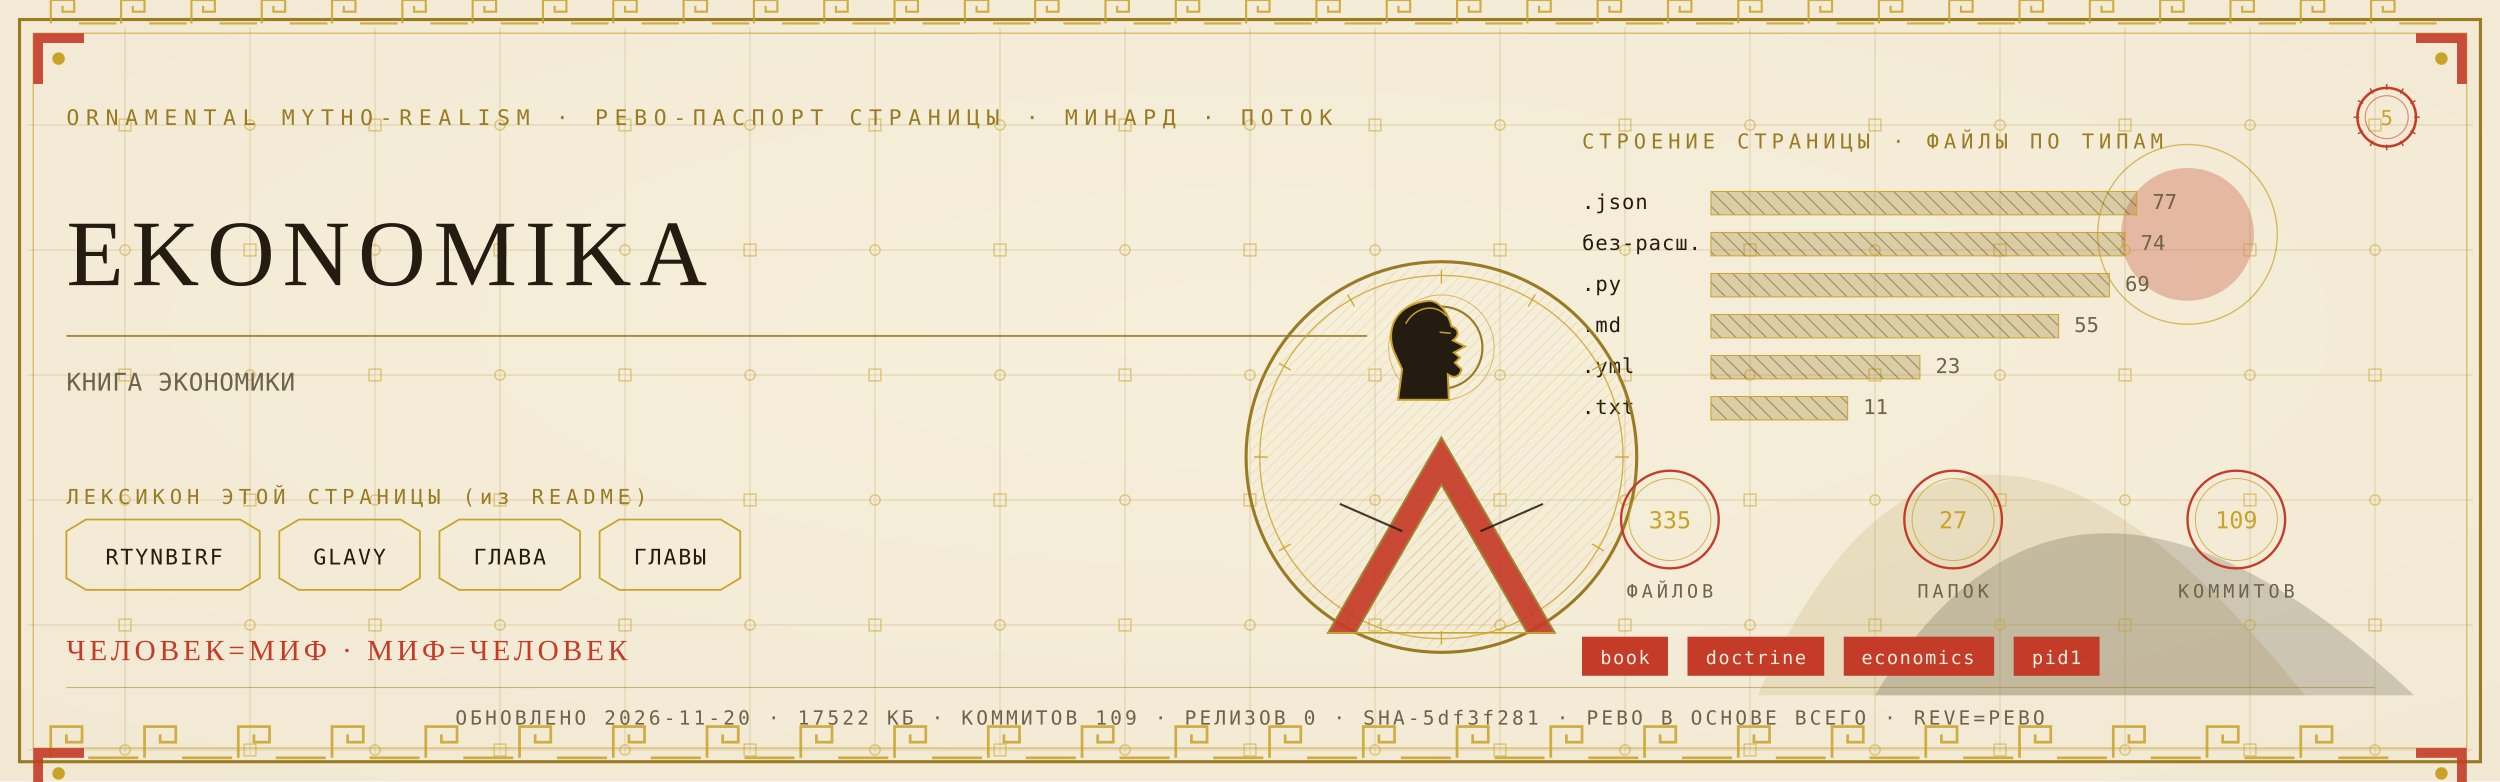
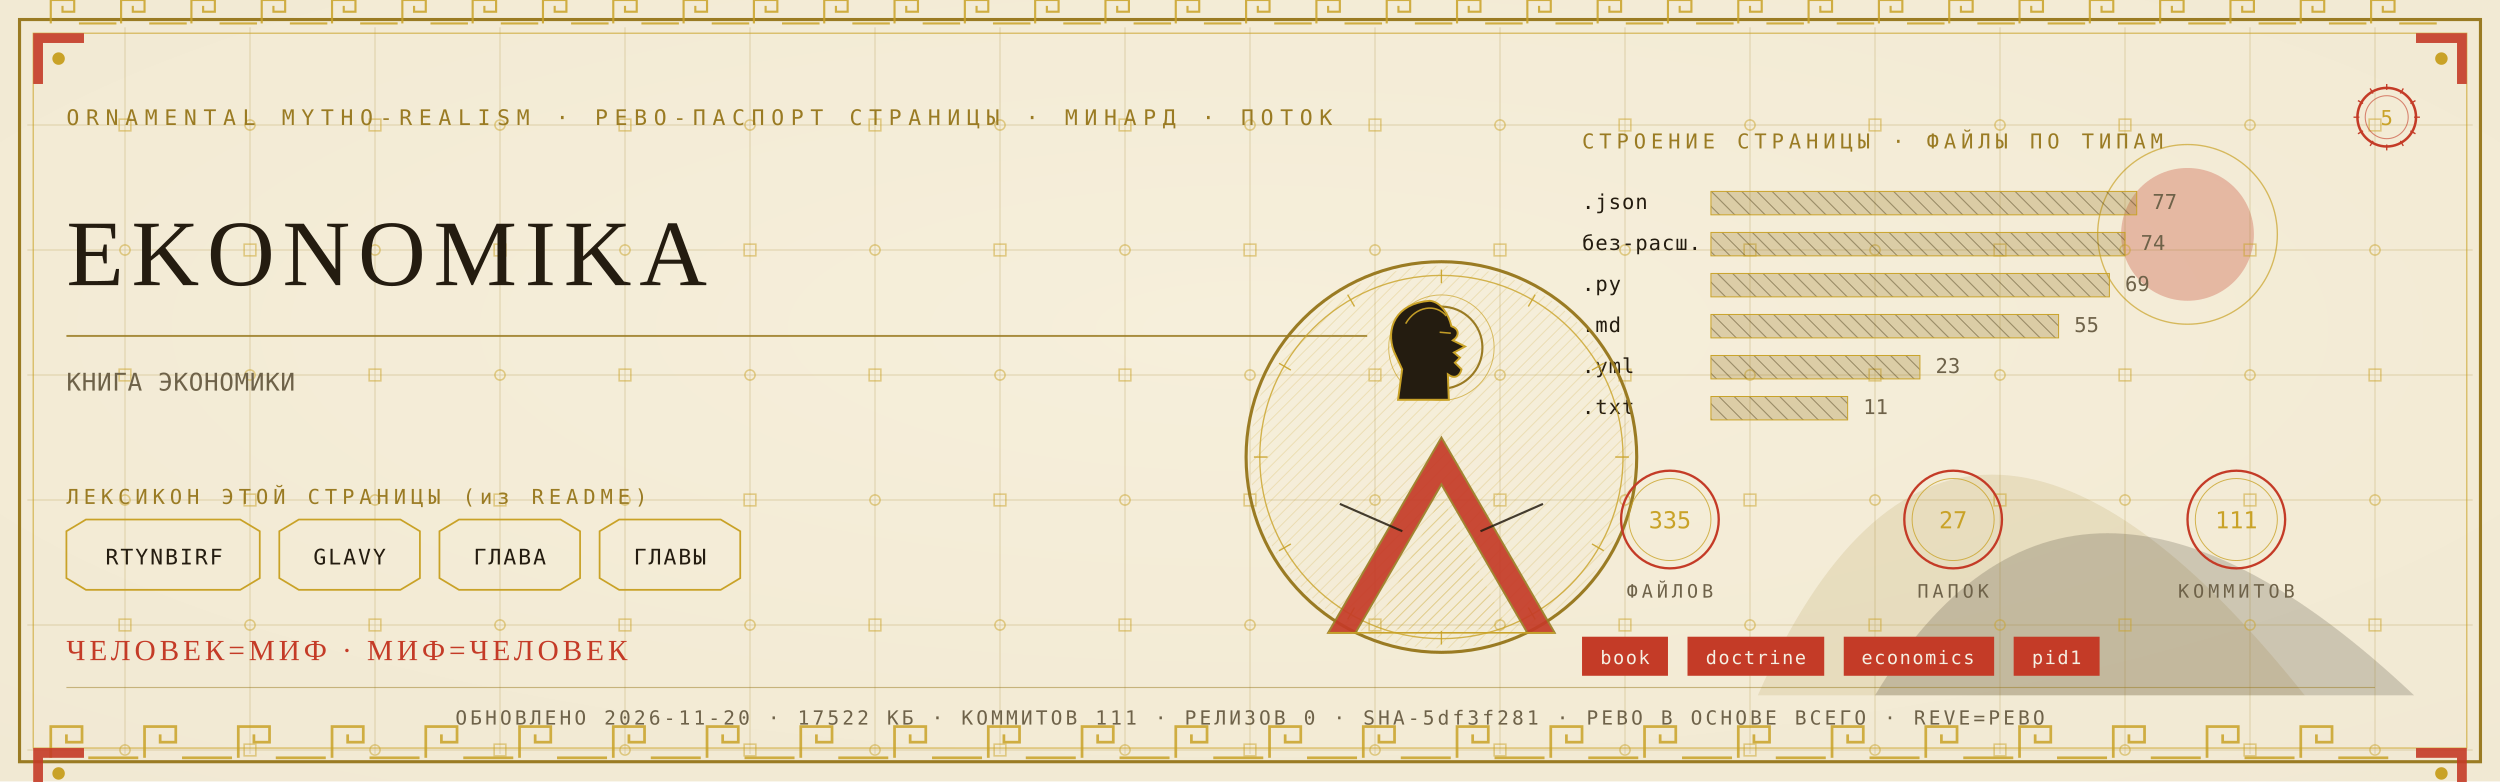
<svg xmlns="http://www.w3.org/2000/svg" viewBox="0 0 1280 400" width="1280" height="400">
  <defs>
    <radialGradient id="rp5" cx="0.5" cy="0.42" r="1.1">
      <stop offset="0" stop-color="#F6EFDC" />
      <stop offset="1" stop-color="#EFE6CF" />
    </radialGradient>
    <pattern id="hatchm" width="4.2" height="4.2" patternUnits="userSpaceOnUse" patternTransform="rotate(45)">
      <rect width="4.2" height="4.2" fill="none" />
      <line x1="0" y1="0" x2="0" y2="4.2" stroke="#C9A227" stroke-width="0.5" />
    </pattern>
    <pattern id="hatchv" width="5.5" height="5.5" patternUnits="userSpaceOnUse" patternTransform="rotate(-45)">
      <rect width="5.5" height="5.5" fill="none" />
      <line x1="0" y1="0" x2="0" y2="5.5" stroke="#241C10" stroke-width="0.5" />
    </pattern>
  </defs>
  <rect width="1280" height="400" fill="#EFE6CF" />
  <rect width="1280" height="400" fill="url(#rp5)" opacity="0.94" />
  <path d="M 900 356 Q 1000 130 1180 356 Z" fill="#9A7B23" opacity="0.14" />
  <path d="M 960 356 Q 1060 190 1236 356 Z" fill="#241C10" opacity="0.18" />
  <circle cx="1120" cy="120" r="34" fill="#C43B27" opacity="0.30" />
  <circle cx="1120" cy="120" r="46" fill="none" stroke="#C9A227" stroke-width="0.7" opacity="0.7" />
  <g stroke="#9A7B23" stroke-width="0.45" opacity="0.30">
    <line x1="64" y1="14" x2="64" y2="386" />
    <line x1="128" y1="14" x2="128" y2="386" />
    <line x1="192" y1="14" x2="192" y2="386" />
    <line x1="256" y1="14" x2="256" y2="386" />
    <line x1="320" y1="14" x2="320" y2="386" />
    <line x1="384" y1="14" x2="384" y2="386" />
    <line x1="448" y1="14" x2="448" y2="386" />
    <line x1="512" y1="14" x2="512" y2="386" />
    <line x1="576" y1="14" x2="576" y2="386" />
    <line x1="640" y1="14" x2="640" y2="386" />
    <line x1="704" y1="14" x2="704" y2="386" />
    <line x1="768" y1="14" x2="768" y2="386" />
    <line x1="832" y1="14" x2="832" y2="386" />
    <line x1="896" y1="14" x2="896" y2="386" />
    <line x1="960" y1="14" x2="960" y2="386" />
    <line x1="1024" y1="14" x2="1024" y2="386" />
    <line x1="1088" y1="14" x2="1088" y2="386" />
    <line x1="1152" y1="14" x2="1152" y2="386" />
    <line x1="1216" y1="14" x2="1216" y2="386" />
    <line x1="14" y1="64" x2="1266" y2="64" />
    <line x1="14" y1="128" x2="1266" y2="128" />
    <line x1="14" y1="192" x2="1266" y2="192" />
    <line x1="14" y1="256" x2="1266" y2="256" />
    <line x1="14" y1="320" x2="1266" y2="320" />
    <line x1="14" y1="384" x2="1266" y2="384" />
  </g>
  <g fill="none" stroke="#C9A227" stroke-width="0.8" opacity="0.5">
    <rect x="61" y="61" width="6" height="6" />
    <circle cx="64" cy="128" r="2.6" />
    <rect x="61" y="189" width="6" height="6" />
    <circle cx="64" cy="256" r="2.6" />
    <rect x="61" y="317" width="6" height="6" />
    <circle cx="64" cy="384" r="2.6" />
    <circle cx="128" cy="64" r="2.6" />
    <rect x="125" y="125" width="6" height="6" />
    <circle cx="128" cy="192" r="2.6" />
    <rect x="125" y="253" width="6" height="6" />
    <circle cx="128" cy="320" r="2.6" />
    <rect x="125" y="381" width="6" height="6" />
    <rect x="189" y="61" width="6" height="6" />
    <circle cx="192" cy="128" r="2.6" />
    <rect x="189" y="189" width="6" height="6" />
    <circle cx="192" cy="256" r="2.6" />
    <rect x="189" y="317" width="6" height="6" />
    <circle cx="192" cy="384" r="2.6" />
    <circle cx="256" cy="64" r="2.6" />
    <rect x="253" y="125" width="6" height="6" />
    <circle cx="256" cy="192" r="2.6" />
    <rect x="253" y="253" width="6" height="6" />
    <circle cx="256" cy="320" r="2.6" />
    <rect x="253" y="381" width="6" height="6" />
    <rect x="317" y="61" width="6" height="6" />
    <circle cx="320" cy="128" r="2.6" />
    <rect x="317" y="189" width="6" height="6" />
    <circle cx="320" cy="256" r="2.6" />
    <rect x="317" y="317" width="6" height="6" />
    <circle cx="320" cy="384" r="2.6" />
    <circle cx="384" cy="64" r="2.6" />
    <rect x="381" y="125" width="6" height="6" />
    <circle cx="384" cy="192" r="2.6" />
    <rect x="381" y="253" width="6" height="6" />
    <circle cx="384" cy="320" r="2.6" />
    <rect x="381" y="381" width="6" height="6" />
    <rect x="445" y="61" width="6" height="6" />
    <circle cx="448" cy="128" r="2.6" />
    <rect x="445" y="189" width="6" height="6" />
    <circle cx="448" cy="256" r="2.6" />
    <rect x="445" y="317" width="6" height="6" />
    <circle cx="448" cy="384" r="2.6" />
    <circle cx="512" cy="64" r="2.6" />
    <rect x="509" y="125" width="6" height="6" />
    <circle cx="512" cy="192" r="2.6" />
    <rect x="509" y="253" width="6" height="6" />
    <circle cx="512" cy="320" r="2.6" />
    <rect x="509" y="381" width="6" height="6" />
    <rect x="573" y="61" width="6" height="6" />
    <circle cx="576" cy="128" r="2.6" />
    <rect x="573" y="189" width="6" height="6" />
    <circle cx="576" cy="256" r="2.6" />
    <rect x="573" y="317" width="6" height="6" />
    <circle cx="576" cy="384" r="2.6" />
    <circle cx="640" cy="64" r="2.6" />
    <rect x="637" y="125" width="6" height="6" />
    <circle cx="640" cy="192" r="2.6" />
    <rect x="637" y="253" width="6" height="6" />
    <circle cx="640" cy="320" r="2.6" />
    <rect x="637" y="381" width="6" height="6" />
    <rect x="701" y="61" width="6" height="6" />
    <circle cx="704" cy="128" r="2.6" />
    <rect x="701" y="189" width="6" height="6" />
    <circle cx="704" cy="256" r="2.6" />
    <rect x="701" y="317" width="6" height="6" />
    <circle cx="704" cy="384" r="2.6" />
    <circle cx="768" cy="64" r="2.6" />
    <rect x="765" y="125" width="6" height="6" />
    <circle cx="768" cy="192" r="2.6" />
    <rect x="765" y="253" width="6" height="6" />
    <circle cx="768" cy="320" r="2.6" />
    <rect x="765" y="381" width="6" height="6" />
    <rect x="829" y="61" width="6" height="6" />
    <circle cx="832" cy="128" r="2.6" />
    <rect x="829" y="189" width="6" height="6" />
    <circle cx="832" cy="256" r="2.6" />
    <rect x="829" y="317" width="6" height="6" />
    <circle cx="832" cy="384" r="2.6" />
    <circle cx="896" cy="64" r="2.6" />
    <rect x="893" y="125" width="6" height="6" />
    <circle cx="896" cy="192" r="2.6" />
    <rect x="893" y="253" width="6" height="6" />
    <circle cx="896" cy="320" r="2.6" />
    <rect x="893" y="381" width="6" height="6" />
    <rect x="957" y="61" width="6" height="6" />
    <circle cx="960" cy="128" r="2.6" />
    <rect x="957" y="189" width="6" height="6" />
    <circle cx="960" cy="256" r="2.6" />
    <rect x="957" y="317" width="6" height="6" />
    <circle cx="960" cy="384" r="2.6" />
    <circle cx="1024" cy="64" r="2.6" />
    <rect x="1021" y="125" width="6" height="6" />
    <circle cx="1024" cy="192" r="2.6" />
    <rect x="1021" y="253" width="6" height="6" />
    <circle cx="1024" cy="320" r="2.6" />
    <rect x="1021" y="381" width="6" height="6" />
    <rect x="1085" y="61" width="6" height="6" />
    <circle cx="1088" cy="128" r="2.6" />
    <rect x="1085" y="189" width="6" height="6" />
    <circle cx="1088" cy="256" r="2.6" />
    <rect x="1085" y="317" width="6" height="6" />
    <circle cx="1088" cy="384" r="2.6" />
    <circle cx="1152" cy="64" r="2.6" />
    <rect x="1149" y="125" width="6" height="6" />
    <circle cx="1152" cy="192" r="2.6" />
    <rect x="1149" y="253" width="6" height="6" />
    <circle cx="1152" cy="320" r="2.6" />
    <rect x="1149" y="381" width="6" height="6" />
    <rect x="1213" y="61" width="6" height="6" />
    <circle cx="1216" cy="128" r="2.6" />
    <rect x="1213" y="189" width="6" height="6" />
    <circle cx="1216" cy="256" r="2.6" />
    <rect x="1213" y="317" width="6" height="6" />
    <circle cx="1216" cy="384" r="2.6" />
  </g>
  <rect x="10" y="10" width="1260" height="380" fill="none" stroke="#9A7B23" stroke-width="1.6" />
  <rect x="17" y="17" width="1246" height="366" fill="none" stroke="#C9A227" stroke-width="0.6" opacity="0.75" />
  <g fill="none" stroke="#C9A227" stroke-width="1.4" opacity="0.85">
    <path d="M 26 388 L 26 372 L 42 372 L 42 380.0 L 34.0 380.0 L 34.0 376.0" />
    <line x1="45.2" y1="388" x2="70.8" y2="388" />
    <path d="M 74 388 L 74 372 L 90 372 L 90 380.0 L 82.0 380.0 L 82.0 376.0" />
    <line x1="93.2" y1="388" x2="118.8" y2="388" />
    <path d="M 122 388 L 122 372 L 138 372 L 138 380.0 L 130.0 380.0 L 130.0 376.0" />
    <line x1="141.2" y1="388" x2="166.8" y2="388" />
    <path d="M 170 388 L 170 372 L 186 372 L 186 380.0 L 178.0 380.0 L 178.0 376.0" />
    <line x1="189.2" y1="388" x2="214.8" y2="388" />
    <path d="M 218 388 L 218 372 L 234 372 L 234 380.0 L 226.0 380.0 L 226.0 376.0" />
    <line x1="237.2" y1="388" x2="262.8" y2="388" />
    <path d="M 266 388 L 266 372 L 282 372 L 282 380.0 L 274.0 380.0 L 274.0 376.0" />
    <line x1="285.2" y1="388" x2="310.8" y2="388" />
    <path d="M 314 388 L 314 372 L 330 372 L 330 380.0 L 322.0 380.0 L 322.0 376.0" />
    <line x1="333.2" y1="388" x2="358.8" y2="388" />
    <path d="M 362 388 L 362 372 L 378 372 L 378 380.0 L 370.0 380.0 L 370.0 376.0" />
    <line x1="381.2" y1="388" x2="406.8" y2="388" />
    <path d="M 410 388 L 410 372 L 426 372 L 426 380.0 L 418.0 380.0 L 418.0 376.0" />
    <line x1="429.2" y1="388" x2="454.8" y2="388" />
    <path d="M 458 388 L 458 372 L 474 372 L 474 380.0 L 466.0 380.0 L 466.0 376.0" />
    <line x1="477.2" y1="388" x2="502.8" y2="388" />
    <path d="M 506 388 L 506 372 L 522 372 L 522 380.0 L 514.0 380.0 L 514.0 376.0" />
    <line x1="525.2" y1="388" x2="550.8" y2="388" />
    <path d="M 554 388 L 554 372 L 570 372 L 570 380.0 L 562.0 380.0 L 562.0 376.0" />
    <line x1="573.2" y1="388" x2="598.8" y2="388" />
    <path d="M 602 388 L 602 372 L 618 372 L 618 380.0 L 610.0 380.0 L 610.0 376.0" />
    <line x1="621.2" y1="388" x2="646.8" y2="388" />
    <path d="M 650 388 L 650 372 L 666 372 L 666 380.0 L 658.0 380.0 L 658.0 376.0" />
    <line x1="669.2" y1="388" x2="694.8" y2="388" />
    <path d="M 698 388 L 698 372 L 714 372 L 714 380.0 L 706.0 380.0 L 706.0 376.0" />
    <line x1="717.2" y1="388" x2="742.8" y2="388" />
    <path d="M 746 388 L 746 372 L 762 372 L 762 380.0 L 754.0 380.0 L 754.0 376.0" />
    <line x1="765.2" y1="388" x2="790.8" y2="388" />
    <path d="M 794 388 L 794 372 L 810 372 L 810 380.0 L 802.0 380.0 L 802.0 376.0" />
    <line x1="813.2" y1="388" x2="838.8" y2="388" />
    <path d="M 842 388 L 842 372 L 858 372 L 858 380.0 L 850.0 380.0 L 850.0 376.0" />
    <line x1="861.2" y1="388" x2="886.8" y2="388" />
    <path d="M 890 388 L 890 372 L 906 372 L 906 380.0 L 898.0 380.0 L 898.0 376.0" />
    <line x1="909.2" y1="388" x2="934.8" y2="388" />
    <path d="M 938 388 L 938 372 L 954 372 L 954 380.0 L 946.0 380.0 L 946.0 376.0" />
    <line x1="957.2" y1="388" x2="982.8" y2="388" />
    <path d="M 986 388 L 986 372 L 1002 372 L 1002 380.0 L 994.0 380.0 L 994.0 376.0" />
    <line x1="1005.2" y1="388" x2="1030.8" y2="388" />
    <path d="M 1034 388 L 1034 372 L 1050 372 L 1050 380.0 L 1042.0 380.0 L 1042.0 376.0" />
    <line x1="1053.2" y1="388" x2="1078.8" y2="388" />
    <path d="M 1082 388 L 1082 372 L 1098 372 L 1098 380.0 L 1090.0 380.0 L 1090.0 376.0" />
    <line x1="1101.2" y1="388" x2="1126.8" y2="388" />
    <path d="M 1130 388 L 1130 372 L 1146 372 L 1146 380.0 L 1138.0 380.0 L 1138.0 376.0" />
    <line x1="1149.2" y1="388" x2="1174.8" y2="388" />
    <path d="M 1178 388 L 1178 372 L 1194 372 L 1194 380.0 L 1186.0 380.0 L 1186.0 376.0" />
    <line x1="1197.2" y1="388" x2="1222.8" y2="388" />
  </g>
  <g fill="none" stroke="#C9A227" stroke-width="1.1" opacity="0.85">
    <path d="M 26 12 L 26 0 L 38 0 L 38 6.0 L 32.0 6.0 L 32.0 3.0" />
    <line x1="40.4" y1="12" x2="59.6" y2="12" />
    <path d="M 62 12 L 62 0 L 74 0 L 74 6.0 L 68.0 6.0 L 68.0 3.0" />
    <line x1="76.4" y1="12" x2="95.6" y2="12" />
    <path d="M 98 12 L 98 0 L 110 0 L 110 6.0 L 104.0 6.0 L 104.0 3.0" />
    <line x1="112.4" y1="12" x2="131.6" y2="12" />
    <path d="M 134 12 L 134 0 L 146 0 L 146 6.0 L 140.0 6.0 L 140.0 3.0" />
    <line x1="148.4" y1="12" x2="167.6" y2="12" />
    <path d="M 170 12 L 170 0 L 182 0 L 182 6.0 L 176.0 6.0 L 176.0 3.0" />
    <line x1="184.4" y1="12" x2="203.6" y2="12" />
    <path d="M 206 12 L 206 0 L 218 0 L 218 6.0 L 212.0 6.0 L 212.0 3.0" />
    <line x1="220.4" y1="12" x2="239.6" y2="12" />
    <path d="M 242 12 L 242 0 L 254 0 L 254 6.0 L 248.0 6.0 L 248.0 3.0" />
    <line x1="256.4" y1="12" x2="275.6" y2="12" />
    <path d="M 278 12 L 278 0 L 290 0 L 290 6.0 L 284.0 6.0 L 284.0 3.0" />
    <line x1="292.4" y1="12" x2="311.6" y2="12" />
    <path d="M 314 12 L 314 0 L 326 0 L 326 6.0 L 320.0 6.0 L 320.0 3.0" />
    <line x1="328.4" y1="12" x2="347.6" y2="12" />
    <path d="M 350 12 L 350 0 L 362 0 L 362 6.0 L 356.0 6.0 L 356.0 3.0" />
    <line x1="364.4" y1="12" x2="383.6" y2="12" />
    <path d="M 386 12 L 386 0 L 398 0 L 398 6.0 L 392.0 6.0 L 392.0 3.0" />
    <line x1="400.4" y1="12" x2="419.6" y2="12" />
    <path d="M 422 12 L 422 0 L 434 0 L 434 6.0 L 428.0 6.0 L 428.0 3.0" />
    <line x1="436.4" y1="12" x2="455.6" y2="12" />
    <path d="M 458 12 L 458 0 L 470 0 L 470 6.0 L 464.0 6.0 L 464.0 3.0" />
    <line x1="472.4" y1="12" x2="491.6" y2="12" />
    <path d="M 494 12 L 494 0 L 506 0 L 506 6.0 L 500.0 6.0 L 500.0 3.0" />
    <line x1="508.4" y1="12" x2="527.6" y2="12" />
    <path d="M 530 12 L 530 0 L 542 0 L 542 6.0 L 536.0 6.0 L 536.0 3.0" />
    <line x1="544.4" y1="12" x2="563.6" y2="12" />
    <path d="M 566 12 L 566 0 L 578 0 L 578 6.0 L 572.0 6.0 L 572.0 3.0" />
    <line x1="580.4" y1="12" x2="599.6" y2="12" />
    <path d="M 602 12 L 602 0 L 614 0 L 614 6.0 L 608.0 6.0 L 608.0 3.0" />
    <line x1="616.4" y1="12" x2="635.6" y2="12" />
    <path d="M 638 12 L 638 0 L 650 0 L 650 6.0 L 644.0 6.0 L 644.0 3.0" />
    <line x1="652.4" y1="12" x2="671.6" y2="12" />
    <path d="M 674 12 L 674 0 L 686 0 L 686 6.0 L 680.0 6.0 L 680.0 3.0" />
    <line x1="688.4" y1="12" x2="707.6" y2="12" />
    <path d="M 710 12 L 710 0 L 722 0 L 722 6.0 L 716.0 6.0 L 716.0 3.0" />
    <line x1="724.4" y1="12" x2="743.6" y2="12" />
    <path d="M 746 12 L 746 0 L 758 0 L 758 6.0 L 752.0 6.0 L 752.0 3.0" />
    <line x1="760.4" y1="12" x2="779.6" y2="12" />
    <path d="M 782 12 L 782 0 L 794 0 L 794 6.0 L 788.0 6.0 L 788.0 3.0" />
    <line x1="796.4" y1="12" x2="815.6" y2="12" />
    <path d="M 818 12 L 818 0 L 830 0 L 830 6.0 L 824.0 6.0 L 824.0 3.0" />
    <line x1="832.4" y1="12" x2="851.6" y2="12" />
    <path d="M 854 12 L 854 0 L 866 0 L 866 6.0 L 860.0 6.0 L 860.0 3.0" />
    <line x1="868.4" y1="12" x2="887.6" y2="12" />
    <path d="M 890 12 L 890 0 L 902 0 L 902 6.0 L 896.0 6.0 L 896.0 3.0" />
    <line x1="904.4" y1="12" x2="923.6" y2="12" />
    <path d="M 926 12 L 926 0 L 938 0 L 938 6.0 L 932.0 6.0 L 932.0 3.0" />
    <line x1="940.4" y1="12" x2="959.6" y2="12" />
    <path d="M 962 12 L 962 0 L 974 0 L 974 6.0 L 968.0 6.0 L 968.0 3.0" />
    <line x1="976.4" y1="12" x2="995.6" y2="12" />
    <path d="M 998 12 L 998 0 L 1010 0 L 1010 6.0 L 1004.0 6.0 L 1004.0 3.0" />
    <line x1="1012.4" y1="12" x2="1031.6" y2="12" />
    <path d="M 1034 12 L 1034 0 L 1046 0 L 1046 6.0 L 1040.0 6.0 L 1040.0 3.0" />
    <line x1="1048.4" y1="12" x2="1067.6" y2="12" />
    <path d="M 1070 12 L 1070 0 L 1082 0 L 1082 6.0 L 1076.0 6.0 L 1076.0 3.0" />
    <line x1="1084.4" y1="12" x2="1103.6" y2="12" />
    <path d="M 1106 12 L 1106 0 L 1118 0 L 1118 6.0 L 1112.0 6.0 L 1112.0 3.0" />
    <line x1="1120.4" y1="12" x2="1139.6" y2="12" />
    <path d="M 1142 12 L 1142 0 L 1154 0 L 1154 6.0 L 1148.0 6.0 L 1148.0 3.0" />
    <line x1="1156.4" y1="12" x2="1175.6" y2="12" />
    <path d="M 1178 12 L 1178 0 L 1190 0 L 1190 6.0 L 1184.0 6.0 L 1184.0 3.0" />
    <line x1="1192.4" y1="12" x2="1211.6" y2="12" />
    <path d="M 1214 12 L 1214 0 L 1226 0 L 1226 6.0 L 1220.0 6.0 L 1220.0 3.0" />
    <line x1="1228.4" y1="12" x2="1247.6" y2="12" />
  </g>
  <g transform="translate(17,17) scale(1,1)">
    <path d="M 0 0 L 26 0 L 26 5 L 5 5 L 5 26 L 0 26 Z" fill="#C43B27" opacity="0.9" />
    <circle cx="13" cy="13" r="3.2" fill="#C9A227" />
  </g>
  <g transform="translate(1263,17) scale(-1,1)">
    <path d="M 0 0 L 26 0 L 26 5 L 5 5 L 5 26 L 0 26 Z" fill="#C43B27" opacity="0.9" />
    <circle cx="13" cy="13" r="3.2" fill="#C9A227" />
  </g>
  <g transform="translate(17,383) scale(1,1)">
    <path d="M 0 0 L 26 0 L 26 5 L 5 5 L 5 26 L 0 26 Z" fill="#C43B27" opacity="0.9" />
    <circle cx="13" cy="13" r="3.2" fill="#C9A227" />
  </g>
  <g transform="translate(1263,383) scale(-1,1)">
    <path d="M 0 0 L 26 0 L 26 5 L 5 5 L 5 26 L 0 26 Z" fill="#C43B27" opacity="0.9" />
    <circle cx="13" cy="13" r="3.2" fill="#C9A227" />
  </g>
  <text x="34" y="64" font-family="'Cascadia Mono', ui-monospace, Consolas, monospace" font-size="11" fill="#9A7B23" letter-spacing="3.4">ORNAMENTAL MYTHO-REALISM · РЕВО-ПАСПОРТ СТРАНИЦЫ · МИНАРД · ПОТОК</text>
  <g transform="translate(1222,60)">
    <circle r="15" fill="none" stroke="#C43B27" stroke-width="1.3" />
    <circle r="11" fill="none" stroke="#C43B27" stroke-width="0.55" opacity="0.6" />
    <text y="4" text-anchor="middle" font-family="'Cascadia Mono', ui-monospace, Consolas, monospace" font-size="10.5" fill="#C9A227">5</text>
    <g stroke="#C43B27" stroke-width="0.7">
      <line x1="0" y1="-17" x2="0" y2="-14" transform="rotate(0)" />
      <line x1="0" y1="-17" x2="0" y2="-14" transform="rotate(30)" />
      <line x1="0" y1="-17" x2="0" y2="-14" transform="rotate(60)" />
      <line x1="0" y1="-17" x2="0" y2="-14" transform="rotate(90)" />
      <line x1="0" y1="-17" x2="0" y2="-14" transform="rotate(120)" />
      <line x1="0" y1="-17" x2="0" y2="-14" transform="rotate(150)" />
      <line x1="0" y1="-17" x2="0" y2="-14" transform="rotate(180)" />
      <line x1="0" y1="-17" x2="0" y2="-14" transform="rotate(210)" />
      <line x1="0" y1="-17" x2="0" y2="-14" transform="rotate(240)" />
      <line x1="0" y1="-17" x2="0" y2="-14" transform="rotate(270)" />
      <line x1="0" y1="-17" x2="0" y2="-14" transform="rotate(300)" />
      <line x1="0" y1="-17" x2="0" y2="-14" transform="rotate(330)" />
    </g>
  </g>
  <text x="34" y="146" font-family="Georgia, 'Times New Roman', serif" font-size="48.0" fill="#241C10" letter-spacing="4">EKONOMIKA</text>
  <line x1="34" y1="172" x2="700" y2="172" stroke="#9A7B23" stroke-width="1" opacity="0.85" />
  <text x="34" y="200" font-family="'Cascadia Mono', ui-monospace, Consolas, monospace" font-size="12.5" fill="#6E6249" letter-spacing="0.3">КНИГА ЭКОНОМИКИ</text>
  <text x="34" y="258" font-family="'Cascadia Mono', ui-monospace, Consolas, monospace" font-size="10.5" fill="#9A7B23" letter-spacing="2.5">ЛЕКСИКОН ЭТОЙ СТРАНИЦЫ (из README)</text>
  <path d="M 34 272 L 44 266 L 123 266 L 133 272 L 133 296 L 123 302 L 44 302 L 34 296 Z" fill="none" stroke="#C9A227" stroke-width="0.9" />
  <text x="84" y="289" text-anchor="middle" font-family="'Cascadia Mono', ui-monospace, Consolas, monospace" font-size="11" fill="#241C10" letter-spacing="1">RTYNBIRF</text>
  <path d="M 143 272 L 153 266 L 205 266 L 215 272 L 215 296 L 205 302 L 153 302 L 143 296 Z" fill="none" stroke="#C9A227" stroke-width="0.9" />
  <text x="179" y="289" text-anchor="middle" font-family="'Cascadia Mono', ui-monospace, Consolas, monospace" font-size="11" fill="#241C10" letter-spacing="1">GLAVY</text>
  <path d="M 225 272 L 235 266 L 287 266 L 297 272 L 297 296 L 287 302 L 235 302 L 225 296 Z" fill="none" stroke="#C9A227" stroke-width="0.9" />
  <text x="261" y="289" text-anchor="middle" font-family="'Cascadia Mono', ui-monospace, Consolas, monospace" font-size="11" fill="#241C10" letter-spacing="1">ГЛАВА</text>
  <path d="M 307 272 L 317 266 L 369 266 L 379 272 L 379 296 L 369 302 L 317 302 L 307 296 Z" fill="none" stroke="#C9A227" stroke-width="0.9" />
  <text x="343" y="289" text-anchor="middle" font-family="'Cascadia Mono', ui-monospace, Consolas, monospace" font-size="11" fill="#241C10" letter-spacing="1">ГЛАВЫ</text>
  <text x="810" y="76" font-family="'Cascadia Mono', ui-monospace, Consolas, monospace" font-size="10.5" fill="#9A7B23" letter-spacing="2.5">СТРОЕНИЕ СТРАНИЦЫ · ФАЙЛЫ ПО ТИПАМ</text>
  <text x="810" y="107" font-family="'Cascadia Mono', ui-monospace, Consolas, monospace" font-size="10.5" fill="#241C10" letter-spacing="0.5">.json</text>
  <rect x="876" y="98" width="218" height="12" fill="url(#hatchv)" opacity="0.9" />
  <rect x="876" y="98" width="218" height="12" fill="#9A7B23" opacity="0.28" />
  <rect x="876" y="98" width="218" height="12" fill="none" stroke="#C9A227" stroke-width="0.5" />
  <text x="1102" y="107" font-family="'Cascadia Mono', ui-monospace, Consolas, monospace" font-size="10.5" fill="#6E6249">77</text>
  <text x="810" y="128" font-family="'Cascadia Mono', ui-monospace, Consolas, monospace" font-size="10.5" fill="#241C10" letter-spacing="0.5">без-расш.</text>
  <rect x="876" y="119" width="212" height="12" fill="url(#hatchv)" opacity="0.9" />
  <rect x="876" y="119" width="212" height="12" fill="#9A7B23" opacity="0.28" />
  <rect x="876" y="119" width="212" height="12" fill="none" stroke="#C9A227" stroke-width="0.5" />
  <text x="1096" y="128" font-family="'Cascadia Mono', ui-monospace, Consolas, monospace" font-size="10.5" fill="#6E6249">74</text>
  <text x="810" y="149" font-family="'Cascadia Mono', ui-monospace, Consolas, monospace" font-size="10.5" fill="#241C10" letter-spacing="0.5">.py</text>
  <rect x="876" y="140" width="204" height="12" fill="url(#hatchv)" opacity="0.9" />
  <rect x="876" y="140" width="204" height="12" fill="#9A7B23" opacity="0.28" />
  <rect x="876" y="140" width="204" height="12" fill="none" stroke="#C9A227" stroke-width="0.5" />
  <text x="1088" y="149" font-family="'Cascadia Mono', ui-monospace, Consolas, monospace" font-size="10.5" fill="#6E6249">69</text>
  <text x="810" y="170" font-family="'Cascadia Mono', ui-monospace, Consolas, monospace" font-size="10.5" fill="#241C10" letter-spacing="0.5">.md</text>
  <rect x="876" y="161" width="178" height="12" fill="url(#hatchv)" opacity="0.9" />
  <rect x="876" y="161" width="178" height="12" fill="#9A7B23" opacity="0.28" />
  <rect x="876" y="161" width="178" height="12" fill="none" stroke="#C9A227" stroke-width="0.5" />
  <text x="1062" y="170" font-family="'Cascadia Mono', ui-monospace, Consolas, monospace" font-size="10.5" fill="#6E6249">55</text>
  <text x="810" y="191" font-family="'Cascadia Mono', ui-monospace, Consolas, monospace" font-size="10.5" fill="#241C10" letter-spacing="0.5">.yml</text>
  <rect x="876" y="182" width="107" height="12" fill="url(#hatchv)" opacity="0.9" />
  <rect x="876" y="182" width="107" height="12" fill="#9A7B23" opacity="0.28" />
  <rect x="876" y="182" width="107" height="12" fill="none" stroke="#C9A227" stroke-width="0.5" />
  <text x="991" y="191" font-family="'Cascadia Mono', ui-monospace, Consolas, monospace" font-size="10.5" fill="#6E6249">23</text>
  <text x="810" y="212" font-family="'Cascadia Mono', ui-monospace, Consolas, monospace" font-size="10.5" fill="#241C10" letter-spacing="0.5">.txt</text>
  <rect x="876" y="203" width="70" height="12" fill="url(#hatchv)" opacity="0.9" />
  <rect x="876" y="203" width="70" height="12" fill="#9A7B23" opacity="0.28" />
  <rect x="876" y="203" width="70" height="12" fill="none" stroke="#C9A227" stroke-width="0.5" />
  <text x="954" y="212" font-family="'Cascadia Mono', ui-monospace, Consolas, monospace" font-size="10.5" fill="#6E6249">11</text>
  <g transform="translate(738,234)">
    <circle r="100" fill="none" stroke="#9A7B23" stroke-width="1.6" />
    <circle r="93" fill="none" stroke="#C9A227" stroke-width="0.7" opacity="0.8" />
    <circle r="98" fill="url(#hatchm)" opacity="0.4" />
    <g stroke="#C9A227" stroke-width="0.7" opacity="0.9">
      <line x1="0" y1="-96" x2="0" y2="-89" transform="rotate(0)" />
      <line x1="0" y1="-96" x2="0" y2="-89" transform="rotate(30)" />
      <line x1="0" y1="-96" x2="0" y2="-89" transform="rotate(60)" />
      <line x1="0" y1="-96" x2="0" y2="-89" transform="rotate(90)" />
      <line x1="0" y1="-96" x2="0" y2="-89" transform="rotate(120)" />
      <line x1="0" y1="-96" x2="0" y2="-89" transform="rotate(150)" />
      <line x1="0" y1="-96" x2="0" y2="-89" transform="rotate(180)" />
      <line x1="0" y1="-96" x2="0" y2="-89" transform="rotate(210)" />
      <line x1="0" y1="-96" x2="0" y2="-89" transform="rotate(240)" />
      <line x1="0" y1="-96" x2="0" y2="-89" transform="rotate(270)" />
      <line x1="0" y1="-96" x2="0" y2="-89" transform="rotate(300)" />
      <line x1="0" y1="-96" x2="0" y2="-89" transform="rotate(330)" />
    </g>
    <circle cy="-56" r="21" fill="none" stroke="#9A7B23" stroke-width="1.1" />
    <circle cy="-56" r="27" fill="none" stroke="#C9A227" stroke-width="0.5" opacity="0.7" />
    <path d="M -6.0 -80.0 C -23.5 -78.7 -28.7 -65.7 -24.3 -54.0 L -20.1 -44.9 L -22.2 -29.3 L 3.8 -29.3 L 3.3 -42.3 C 6.9 -39.7 9.5 -41.5 10.3 -44.9 L 6.9 -48.3 L 9.5 -50.9 L 6.4 -53.5 L 12.1 -56.6 L 5.9 -59.7 C 9.5 -62.3 9.0 -65.7 5.1 -67.0 C 3.8 -72.7 -0.1 -79.5 -6.0 -80.0 Z" fill="#241C10" stroke="#C9A227" stroke-width="1.0" />
    <g fill="none" stroke="#C9A227" stroke-width="0.8" opacity="0.95">
      <path d="M -18.3 -68.3 C -13.1 -77.4 -2.7 -78.7 2.5 -72.2" />
      <path d="M -0.9 -63.9 L 4.8 -63.4" />
    </g>
    <path d="M -58.0 90.0 L 0 -10.0 L 58.0 90.0 L 44.0 90.0 L 0 14.0 L -44.0 90.0 Z" fill="#C43B27" opacity="0.92" stroke="#9A7B23" stroke-width="1.0" />
    <path d="M -34.0 88.0 L 0 20.0 L 34.0 88.0" fill="url(#hatchm)" opacity="0.5" stroke="none" />
    <path d="M -58.0 90.0 L 58.0 90.0" fill="none" stroke="#C9A227" stroke-width="0.8" />
    <path d="M -52.0 24.0 L -20.0 38.0" fill="none" stroke="#241C10" stroke-width="1.1" opacity="0.85" />
    <path d="M 52.0 24.0 L 20.0 38.0" fill="none" stroke="#241C10" stroke-width="1.1" opacity="0.85" />
  </g>
  <g transform="translate(855,266)">
    <circle r="25" fill="none" stroke="#C43B27" stroke-width="1.2" />
    <circle r="21" fill="none" stroke="#C9A227" stroke-width="0.5" opacity="0.8" />
    <text y="4.5" text-anchor="middle" font-family="'Cascadia Mono', ui-monospace, Consolas, monospace" font-size="12" fill="#C9A227">335</text>
    <text y="40" text-anchor="middle" font-family="'Cascadia Mono', ui-monospace, Consolas, monospace" font-size="9.5" fill="#6E6249" letter-spacing="2">ФАЙЛОВ</text>
  </g>
  <g transform="translate(1000,266)">
    <circle r="25" fill="none" stroke="#C43B27" stroke-width="1.2" />
    <circle r="21" fill="none" stroke="#C9A227" stroke-width="0.5" opacity="0.8" />
    <text y="4.5" text-anchor="middle" font-family="'Cascadia Mono', ui-monospace, Consolas, monospace" font-size="12" fill="#C9A227">27</text>
    <text y="40" text-anchor="middle" font-family="'Cascadia Mono', ui-monospace, Consolas, monospace" font-size="9.5" fill="#6E6249" letter-spacing="2">ПАПОК</text>
  </g>
  <g transform="translate(1145,266)">
    <circle r="25" fill="none" stroke="#C43B27" stroke-width="1.2" />
    <circle r="21" fill="none" stroke="#C9A227" stroke-width="0.5" opacity="0.8" />
-     <text y="4.5" text-anchor="middle" font-family="'Cascadia Mono', ui-monospace, Consolas, monospace" font-size="12" fill="#C9A227">109</text>
+     <text y="4.5" text-anchor="middle" font-family="'Cascadia Mono', ui-monospace, Consolas, monospace" font-size="12" fill="#C9A227">111</text>
    <text y="40" text-anchor="middle" font-family="'Cascadia Mono', ui-monospace, Consolas, monospace" font-size="9.5" fill="#6E6249" letter-spacing="2">КОММИТОВ</text>
  </g>
  <rect x="810" y="326" rx="0" width="44" height="20" fill="#C43B27" />
  <text x="832" y="340" text-anchor="middle" font-family="'Cascadia Mono', ui-monospace, Consolas, monospace" font-size="9.5" fill="#F5EFE2" letter-spacing="0.8">book</text>
  <rect x="864" y="326" rx="0" width="70" height="20" fill="#C43B27" />
  <text x="899" y="340" text-anchor="middle" font-family="'Cascadia Mono', ui-monospace, Consolas, monospace" font-size="9.5" fill="#F5EFE2" letter-spacing="0.8">doctrine</text>
  <rect x="944" y="326" rx="0" width="77" height="20" fill="#C43B27" />
  <text x="982" y="340" text-anchor="middle" font-family="'Cascadia Mono', ui-monospace, Consolas, monospace" font-size="9.5" fill="#F5EFE2" letter-spacing="0.8">economics</text>
  <rect x="1031" y="326" rx="0" width="44" height="20" fill="#C43B27" />
  <text x="1053" y="340" text-anchor="middle" font-family="'Cascadia Mono', ui-monospace, Consolas, monospace" font-size="9.5" fill="#F5EFE2" letter-spacing="0.8">pid1</text>
  <text x="34" y="338" font-family="Georgia, 'Times New Roman', serif" font-size="15" fill="#C43B27" letter-spacing="2">ЧЕЛОВЕК=МИФ · МИФ=ЧЕЛОВЕК</text>
  <line x1="34" y1="352" x2="1216" y2="352" stroke="#9A7B23" stroke-width="0.6" opacity="0.5" />
-   <text x="640" y="371" text-anchor="middle" font-family="'Cascadia Mono', ui-monospace, Consolas, monospace" font-size="10" fill="#6E6249" letter-spacing="1.6">ОБНОВЛЕНО 2026-11-20 · 17522 КБ · КОММИТОВ 109 · РЕЛИЗОВ 0 · SHA-5df3f281 · РЕВО В ОСНОВЕ ВСЕГО · REVE=РЕВО</text>
+   <text x="640" y="371" text-anchor="middle" font-family="'Cascadia Mono', ui-monospace, Consolas, monospace" font-size="10" fill="#6E6249" letter-spacing="1.6">ОБНОВЛЕНО 2026-11-20 · 17522 КБ · КОММИТОВ 111 · РЕЛИЗОВ 0 · SHA-5df3f281 · РЕВО В ОСНОВЕ ВСЕГО · REVE=РЕВО</text>
</svg>
